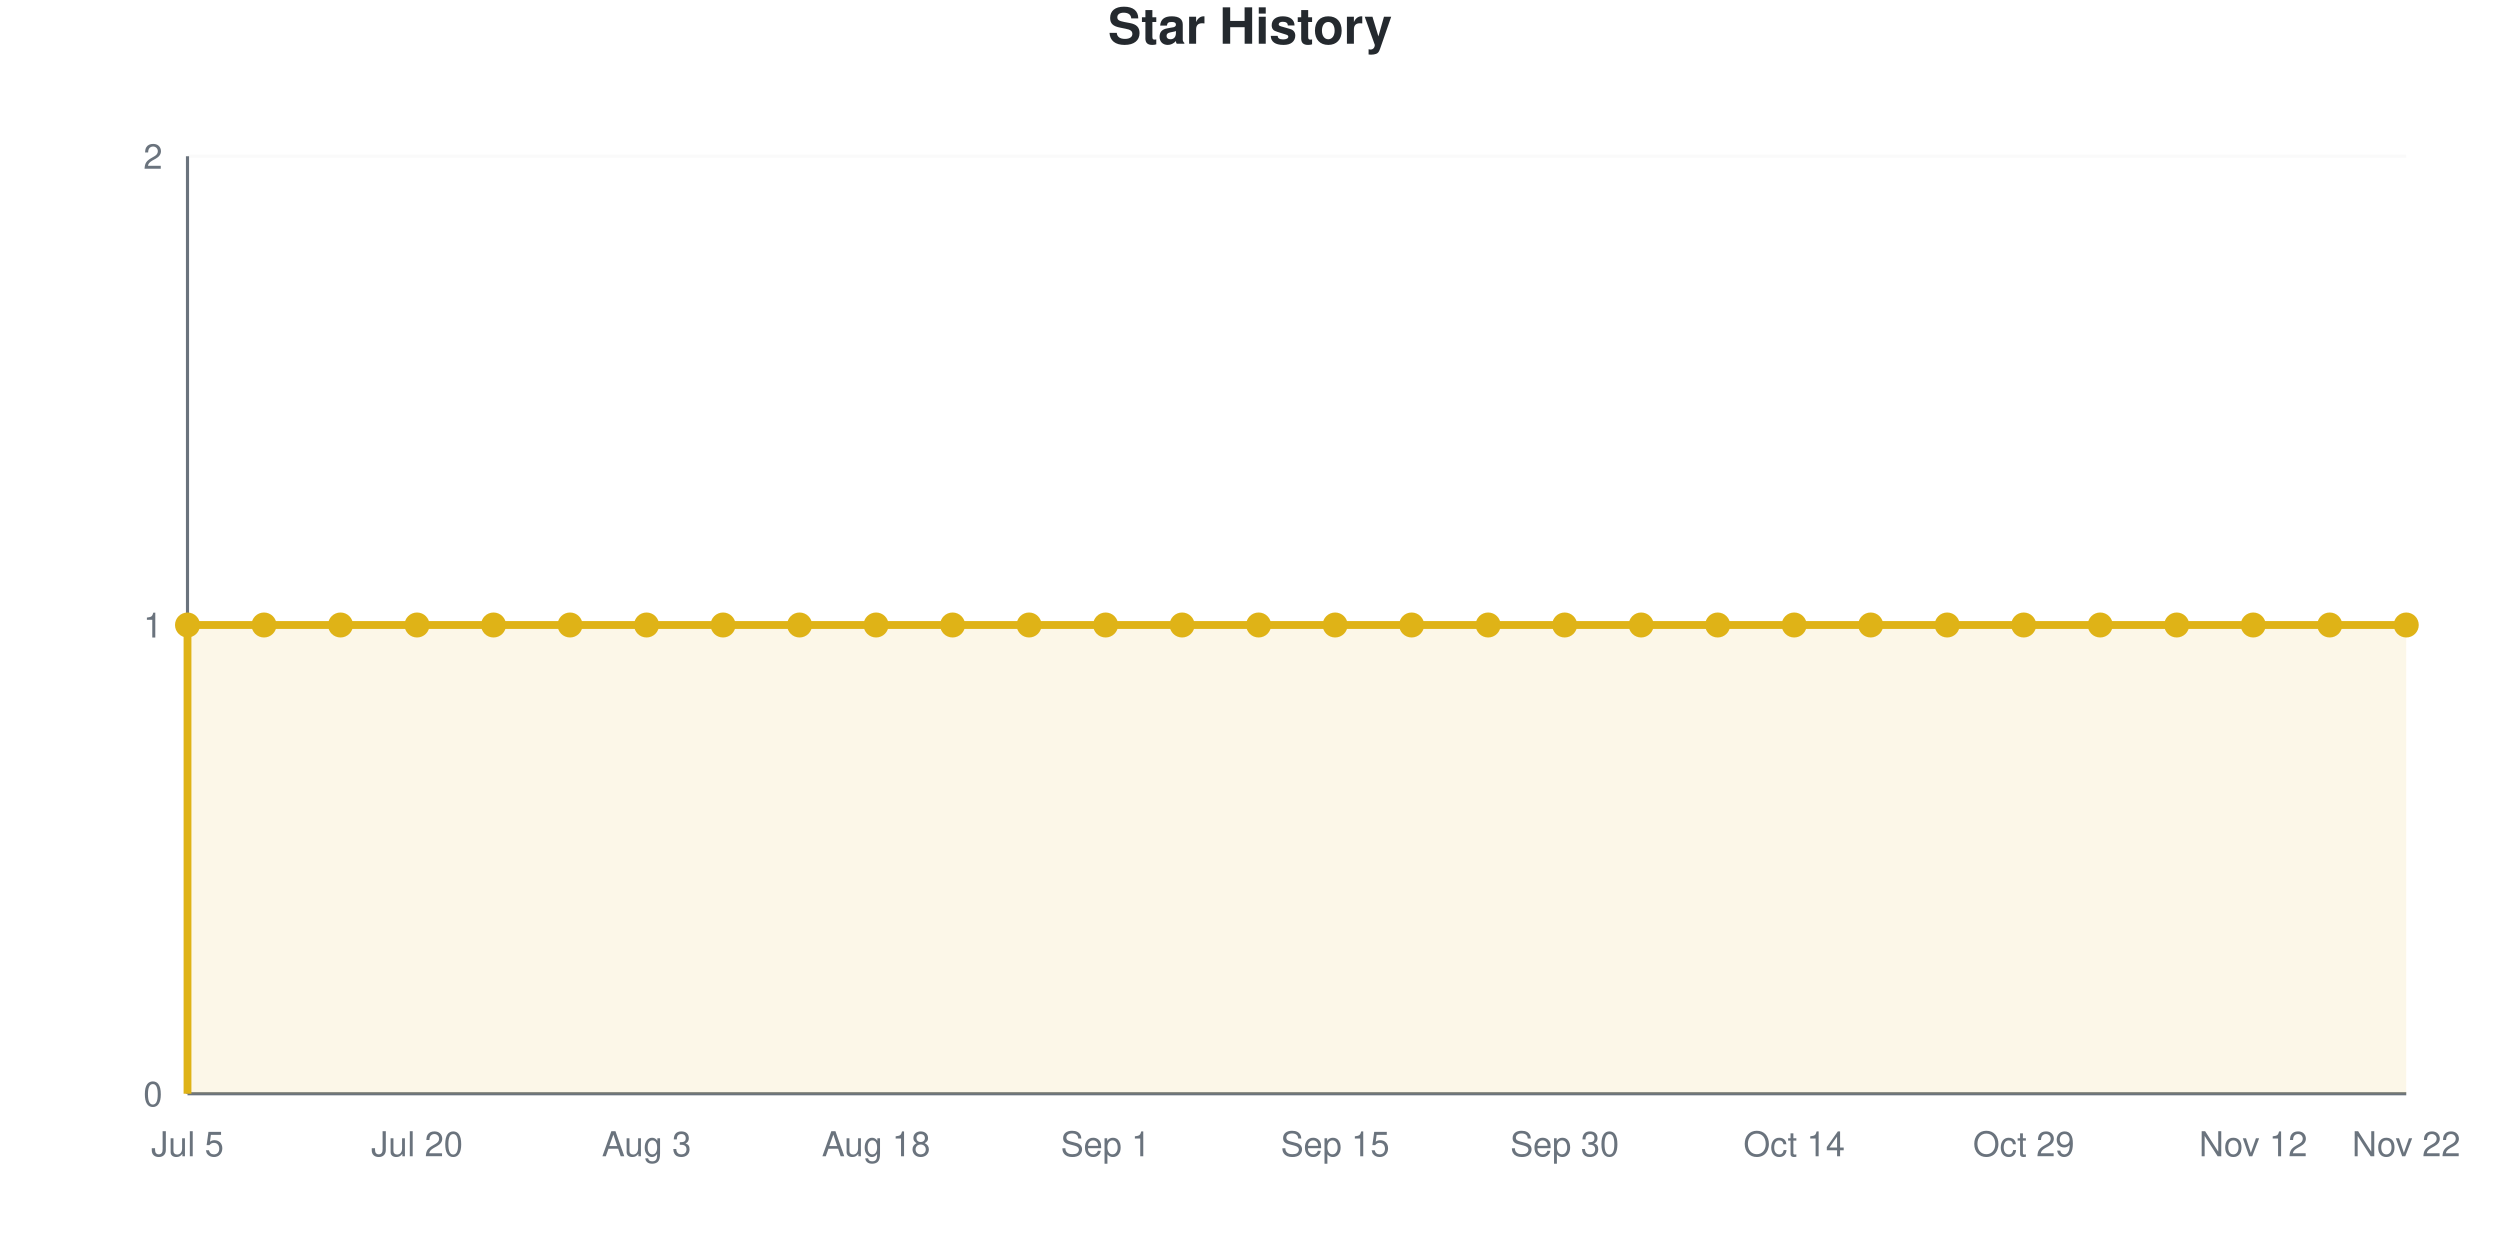
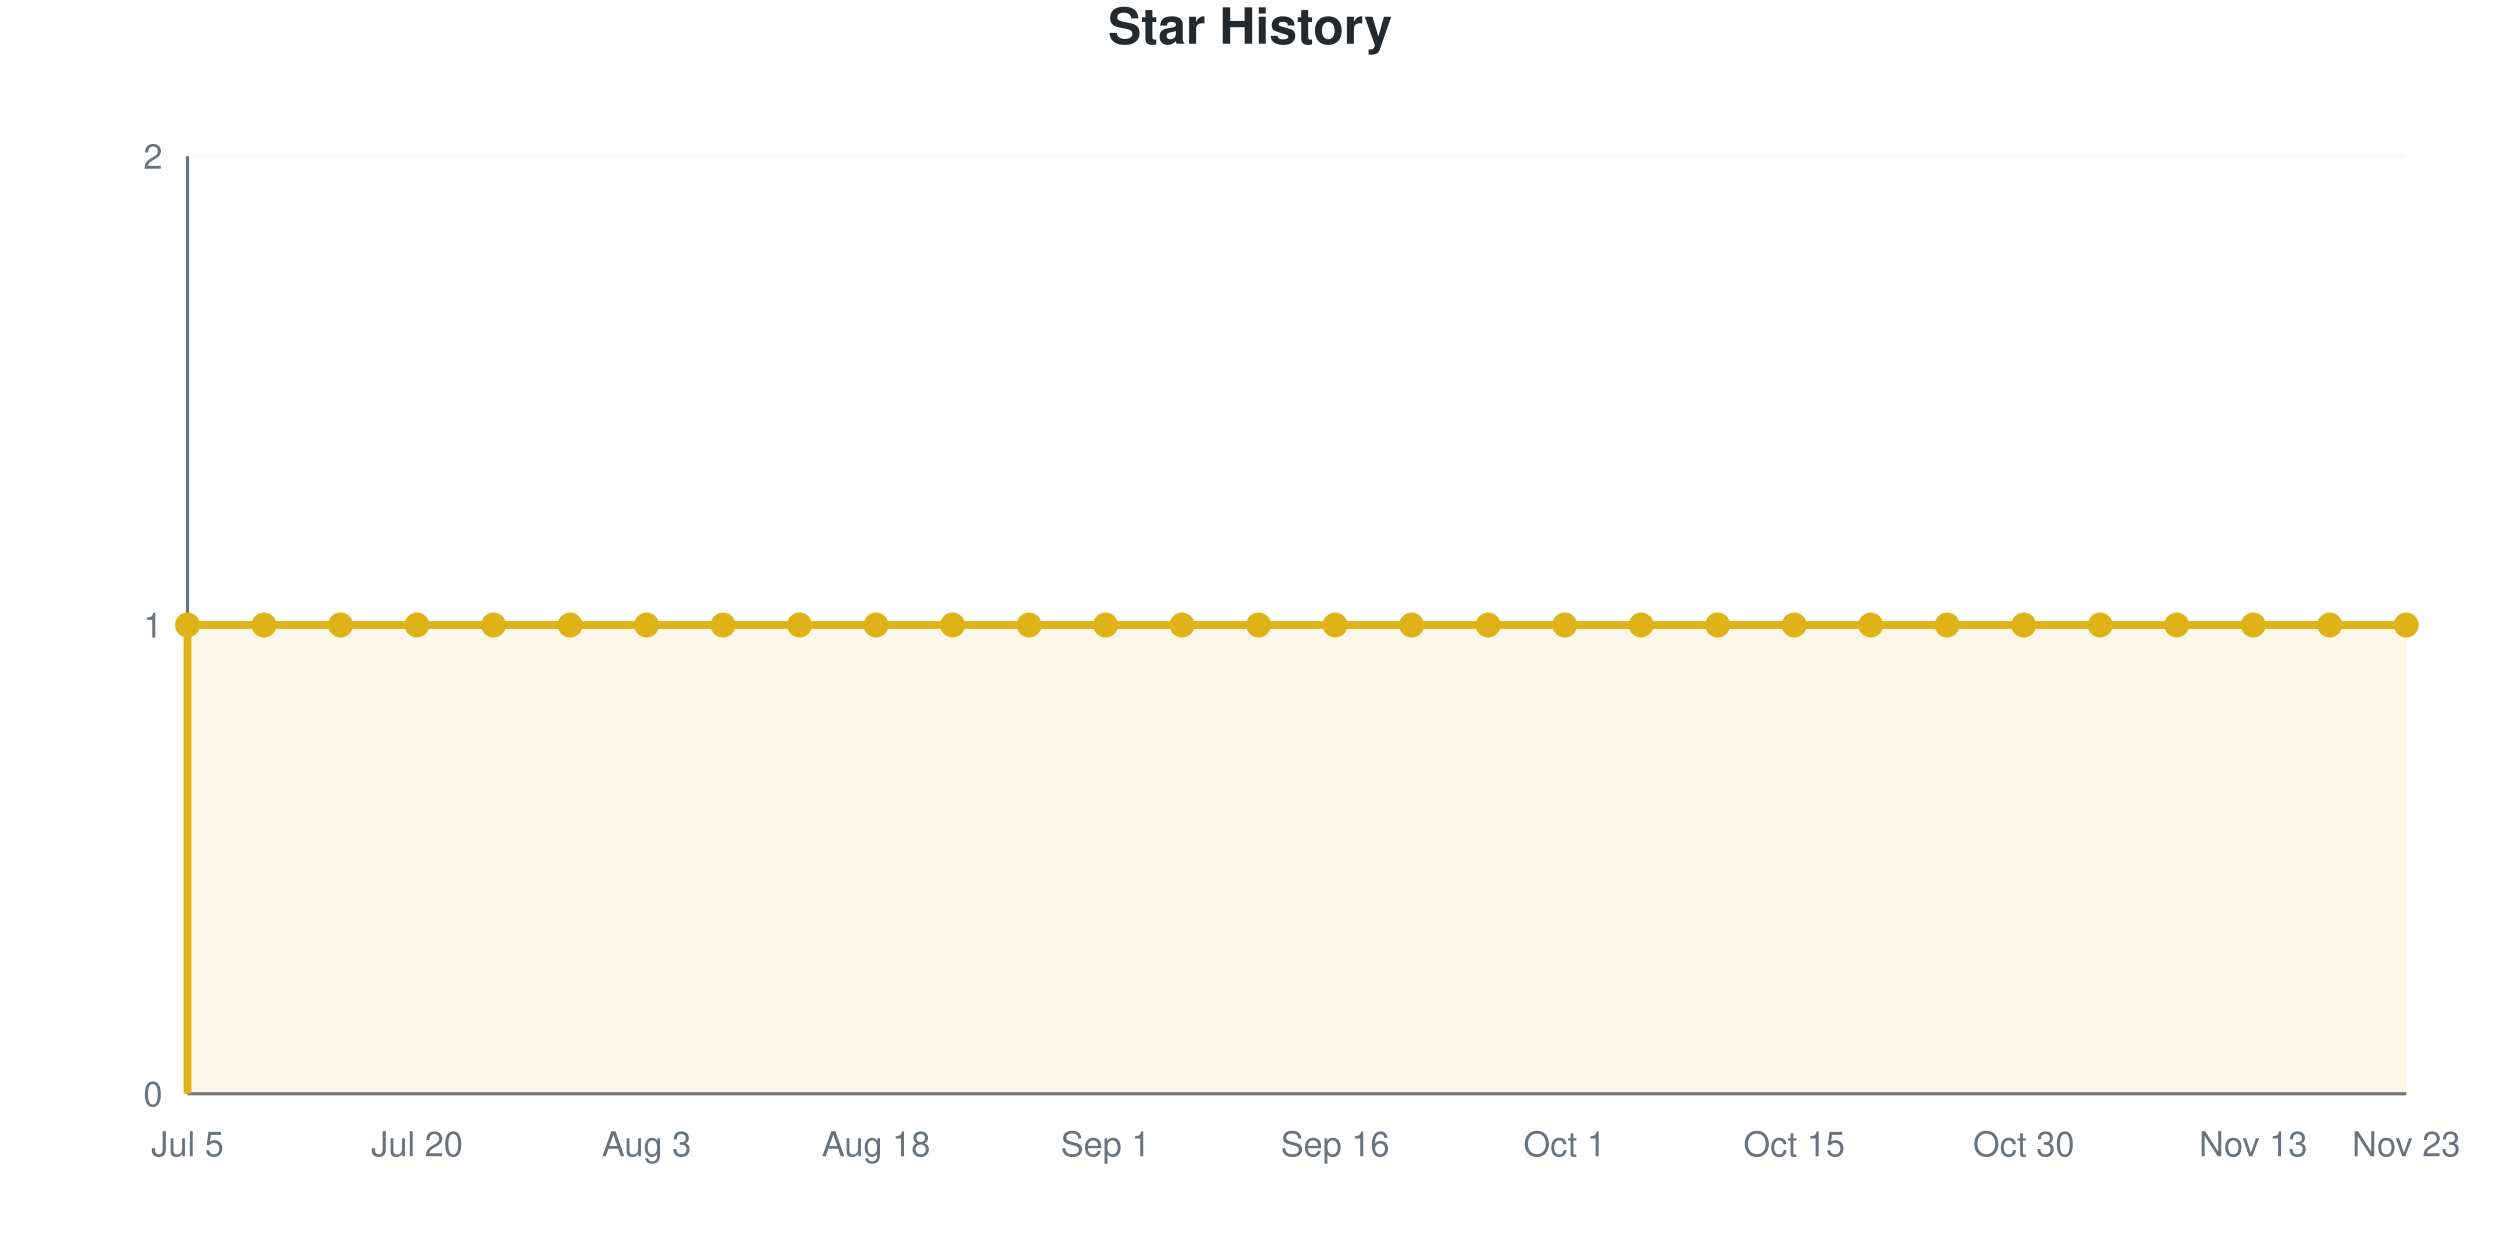
<svg xmlns="http://www.w3.org/2000/svg" viewBox="0 0 800 400" width="800" height="400" role="img">
  <style>
    @media (prefers-reduced-motion: no-preference) {
      @keyframes drawLine {
        to { stroke-dashoffset: 0; }
      }
      @keyframes fadeInPoint {
        0% { opacity: 0; }
        100% { opacity: 1; }
      }
      .data-line-0 {
        stroke-dasharray: 1290;
        stroke-dashoffset: 1290;
        animation: drawLine 2s ease-out forwards;
      }
      .data-point {
        opacity: 0;
        animation: fadeInPoint 0.5s ease-out forwards;
      }
    }
    .chart-bg { fill: #fff; }
    .chart-text { fill: #24292e; }
    .chart-muted { fill: #6a737d; }
    .chart-grid { stroke: #eee; }
    .chart-axis { stroke: #6a737d; }
    @media (prefers-color-scheme: dark) {
      .chart-bg { fill: #0d1117; }
      .chart-text { fill: #e6edf3; }
      .chart-muted { fill: #8b949e; }
      .chart-grid { stroke: #21262d; }
      .chart-axis { stroke: #8b949e; }
    }
  </style>
  <rect width="800" height="400" class="chart-bg" />
  <text x="400" y="14" text-anchor="middle" class="chart-text" font-size="16" font-weight="bold" font-family="-apple-system, BlinkMacSystemFont, 'Segoe UI', Helvetica, Arial, sans-serif">Star History</text>
  <g class="grid">
    <line x1="60" y1="350" x2="770" y2="350" class="chart-grid" stroke-opacity="0.3" />
    <text x="52" y="354" text-anchor="end" class="chart-muted" font-size="11" font-family="-apple-system, BlinkMacSystemFont, 'Segoe UI', Helvetica, Arial, sans-serif">0</text>
    <line x1="60" y1="200" x2="770" y2="200" class="chart-grid" stroke-opacity="0.3" />
    <text x="52" y="204" text-anchor="end" class="chart-muted" font-size="11" font-family="-apple-system, BlinkMacSystemFont, 'Segoe UI', Helvetica, Arial, sans-serif">1</text>
    <line x1="60" y1="50" x2="770" y2="50" class="chart-grid" stroke-opacity="0.3" />
    <text x="52" y="54" text-anchor="end" class="chart-muted" font-size="11" font-family="-apple-system, BlinkMacSystemFont, 'Segoe UI', Helvetica, Arial, sans-serif">2</text>
  </g>
  <g class="milestones">
    
  </g>
  <g class="x-axis">
    <text x="60" y="370" text-anchor="middle" class="chart-muted" font-size="11" font-family="-apple-system, BlinkMacSystemFont, 'Segoe UI', Helvetica, Arial, sans-serif">Jul 5</text>
    <text x="133.448" y="370" text-anchor="middle" class="chart-muted" font-size="11" font-family="-apple-system, BlinkMacSystemFont, 'Segoe UI', Helvetica, Arial, sans-serif">Jul 20</text>
    <text x="206.897" y="370" text-anchor="middle" class="chart-muted" font-size="11" font-family="-apple-system, BlinkMacSystemFont, 'Segoe UI', Helvetica, Arial, sans-serif">Aug 3</text>
    <text x="280.345" y="370" text-anchor="middle" class="chart-muted" font-size="11" font-family="-apple-system, BlinkMacSystemFont, 'Segoe UI', Helvetica, Arial, sans-serif">Aug 18</text>
    <text x="353.793" y="370" text-anchor="middle" class="chart-muted" font-size="11" font-family="-apple-system, BlinkMacSystemFont, 'Segoe UI', Helvetica, Arial, sans-serif">Sep 1</text>
-     <text x="427.241" y="370" text-anchor="middle" class="chart-muted" font-size="11" font-family="-apple-system, BlinkMacSystemFont, 'Segoe UI', Helvetica, Arial, sans-serif">Sep 15</text>
-     <text x="500.69" y="370" text-anchor="middle" class="chart-muted" font-size="11" font-family="-apple-system, BlinkMacSystemFont, 'Segoe UI', Helvetica, Arial, sans-serif">Sep 30</text>
-     <text x="574.138" y="370" text-anchor="middle" class="chart-muted" font-size="11" font-family="-apple-system, BlinkMacSystemFont, 'Segoe UI', Helvetica, Arial, sans-serif">Oct 14</text>
-     <text x="647.586" y="370" text-anchor="middle" class="chart-muted" font-size="11" font-family="-apple-system, BlinkMacSystemFont, 'Segoe UI', Helvetica, Arial, sans-serif">Oct 29</text>
-     <text x="721.034" y="370" text-anchor="middle" class="chart-muted" font-size="11" font-family="-apple-system, BlinkMacSystemFont, 'Segoe UI', Helvetica, Arial, sans-serif">Nov 12</text>
-     <text x="770" y="370" text-anchor="middle" class="chart-muted" font-size="11" font-family="-apple-system, BlinkMacSystemFont, 'Segoe UI', Helvetica, Arial, sans-serif">Nov 22</text>
+     <text x="427.241" y="370" text-anchor="middle" class="chart-muted" font-size="11" font-family="-apple-system, BlinkMacSystemFont, 'Segoe UI', Helvetica, Arial, sans-serif">Sep 16</text>
+     <text x="500.69" y="370" text-anchor="middle" class="chart-muted" font-size="11" font-family="-apple-system, BlinkMacSystemFont, 'Segoe UI', Helvetica, Arial, sans-serif">Oct 1</text>
+     <text x="574.138" y="370" text-anchor="middle" class="chart-muted" font-size="11" font-family="-apple-system, BlinkMacSystemFont, 'Segoe UI', Helvetica, Arial, sans-serif">Oct 15</text>
+     <text x="647.586" y="370" text-anchor="middle" class="chart-muted" font-size="11" font-family="-apple-system, BlinkMacSystemFont, 'Segoe UI', Helvetica, Arial, sans-serif">Oct 30</text>
+     <text x="721.034" y="370" text-anchor="middle" class="chart-muted" font-size="11" font-family="-apple-system, BlinkMacSystemFont, 'Segoe UI', Helvetica, Arial, sans-serif">Nov 13</text>
+     <text x="770" y="370" text-anchor="middle" class="chart-muted" font-size="11" font-family="-apple-system, BlinkMacSystemFont, 'Segoe UI', Helvetica, Arial, sans-serif">Nov 23</text>
  </g>
  <line x1="60" y1="50" x2="60" y2="350" class="chart-axis" stroke-width="1" />
  <line x1="60" y1="350" x2="770" y2="350" class="chart-axis" stroke-width="1" />
  <path d="M60,350 L60,200 C68.161,200 76.322,200 84.483,200 C92.644,200 100.805,200 108.966,200 C117.126,200 125.287,200 133.448,200 C141.609,200 149.77,200 157.931,200 C166.092,200 174.253,200 182.414,200 C190.575,200 198.736,200 206.897,200 C215.057,200 223.218,200 231.379,200 C239.54,200 247.701,200 255.862,200 C264.023,200 272.184,200 280.345,200 C288.506,200 296.667,200 304.828,200 C312.989,200 321.149,200 329.31,200 C337.471,200 345.632,200 353.793,200 C361.954,200 370.115,200 378.276,200 C386.437,200 394.598,200 402.759,200 C410.92,200 419.08,200 427.241,200 C435.402,200 443.563,200 451.724,200 C459.885,200 468.046,200 476.207,200 C484.368,200 492.529,200 500.69,200 C508.851,200 517.011,200 525.172,200 C533.333,200 541.494,200 549.655,200 C557.816,200 565.977,200 574.138,200 C582.299,200 590.46,200 598.621,200 C606.782,200 614.943,200 623.103,200 C631.264,200 639.425,200 647.586,200 C655.747,200 663.908,200 672.069,200 C680.23,200 688.391,200 696.552,200 C704.713,200 712.874,200 721.034,200 C729.195,200 737.356,200 745.517,200 C753.678,200 761.839,200 770,200 L770,350 L60,350 Z" fill="#dfb317" fill-opacity="0.1" />
  <path d="M60,350 L60,200 C68.161,200 76.322,200 84.483,200 C92.644,200 100.805,200 108.966,200 C117.126,200 125.287,200 133.448,200 C141.609,200 149.77,200 157.931,200 C166.092,200 174.253,200 182.414,200 C190.575,200 198.736,200 206.897,200 C215.057,200 223.218,200 231.379,200 C239.54,200 247.701,200 255.862,200 C264.023,200 272.184,200 280.345,200 C288.506,200 296.667,200 304.828,200 C312.989,200 321.149,200 329.31,200 C337.471,200 345.632,200 353.793,200 C361.954,200 370.115,200 378.276,200 C386.437,200 394.598,200 402.759,200 C410.92,200 419.08,200 427.241,200 C435.402,200 443.563,200 451.724,200 C459.885,200 468.046,200 476.207,200 C484.368,200 492.529,200 500.69,200 C508.851,200 517.011,200 525.172,200 C533.333,200 541.494,200 549.655,200 C557.816,200 565.977,200 574.138,200 C582.299,200 590.46,200 598.621,200 C606.782,200 614.943,200 623.103,200 C631.264,200 639.425,200 647.586,200 C655.747,200 663.908,200 672.069,200 C680.23,200 688.391,200 696.552,200 C704.713,200 712.874,200 721.034,200 C729.195,200 737.356,200 745.517,200 C753.678,200 761.839,200 770,200" fill="none" stroke="#dfb317" stroke-width="2.5" class="data-line-0" />
  <g class="points">
    <circle cx="60" cy="200" r="4" fill="#dfb317" class="data-point" style="animation-delay: 1.50s" />
    <circle cx="84.483" cy="200" r="4" fill="#dfb317" class="data-point" style="animation-delay: 1.55s" />
    <circle cx="108.966" cy="200" r="4" fill="#dfb317" class="data-point" style="animation-delay: 1.60s" />
    <circle cx="133.448" cy="200" r="4" fill="#dfb317" class="data-point" style="animation-delay: 1.65s" />
    <circle cx="157.931" cy="200" r="4" fill="#dfb317" class="data-point" style="animation-delay: 1.70s" />
    <circle cx="182.414" cy="200" r="4" fill="#dfb317" class="data-point" style="animation-delay: 1.75s" />
    <circle cx="206.897" cy="200" r="4" fill="#dfb317" class="data-point" style="animation-delay: 1.80s" />
    <circle cx="231.379" cy="200" r="4" fill="#dfb317" class="data-point" style="animation-delay: 1.85s" />
    <circle cx="255.862" cy="200" r="4" fill="#dfb317" class="data-point" style="animation-delay: 1.90s" />
    <circle cx="280.345" cy="200" r="4" fill="#dfb317" class="data-point" style="animation-delay: 1.95s" />
    <circle cx="304.828" cy="200" r="4" fill="#dfb317" class="data-point" style="animation-delay: 2.00s" />
    <circle cx="329.31" cy="200" r="4" fill="#dfb317" class="data-point" style="animation-delay: 2.05s" />
    <circle cx="353.793" cy="200" r="4" fill="#dfb317" class="data-point" style="animation-delay: 2.10s" />
    <circle cx="378.276" cy="200" r="4" fill="#dfb317" class="data-point" style="animation-delay: 2.15s" />
    <circle cx="402.759" cy="200" r="4" fill="#dfb317" class="data-point" style="animation-delay: 2.20s" />
    <circle cx="427.241" cy="200" r="4" fill="#dfb317" class="data-point" style="animation-delay: 2.25s" />
    <circle cx="451.724" cy="200" r="4" fill="#dfb317" class="data-point" style="animation-delay: 2.30s" />
    <circle cx="476.207" cy="200" r="4" fill="#dfb317" class="data-point" style="animation-delay: 2.35s" />
    <circle cx="500.69" cy="200" r="4" fill="#dfb317" class="data-point" style="animation-delay: 2.40s" />
    <circle cx="525.172" cy="200" r="4" fill="#dfb317" class="data-point" style="animation-delay: 2.45s" />
    <circle cx="549.655" cy="200" r="4" fill="#dfb317" class="data-point" style="animation-delay: 2.50s" />
    <circle cx="574.138" cy="200" r="4" fill="#dfb317" class="data-point" style="animation-delay: 2.55s" />
    <circle cx="598.621" cy="200" r="4" fill="#dfb317" class="data-point" style="animation-delay: 2.60s" />
    <circle cx="623.103" cy="200" r="4" fill="#dfb317" class="data-point" style="animation-delay: 2.65s" />
    <circle cx="647.586" cy="200" r="4" fill="#dfb317" class="data-point" style="animation-delay: 2.70s" />
    <circle cx="672.069" cy="200" r="4" fill="#dfb317" class="data-point" style="animation-delay: 2.75s" />
    <circle cx="696.552" cy="200" r="4" fill="#dfb317" class="data-point" style="animation-delay: 2.80s" />
    <circle cx="721.034" cy="200" r="4" fill="#dfb317" class="data-point" style="animation-delay: 2.85s" />
    <circle cx="745.517" cy="200" r="4" fill="#dfb317" class="data-point" style="animation-delay: 2.90s" />
    <circle cx="770" cy="200" r="4" fill="#dfb317" class="data-point" style="animation-delay: 2.95s" />
  </g>
</svg>
